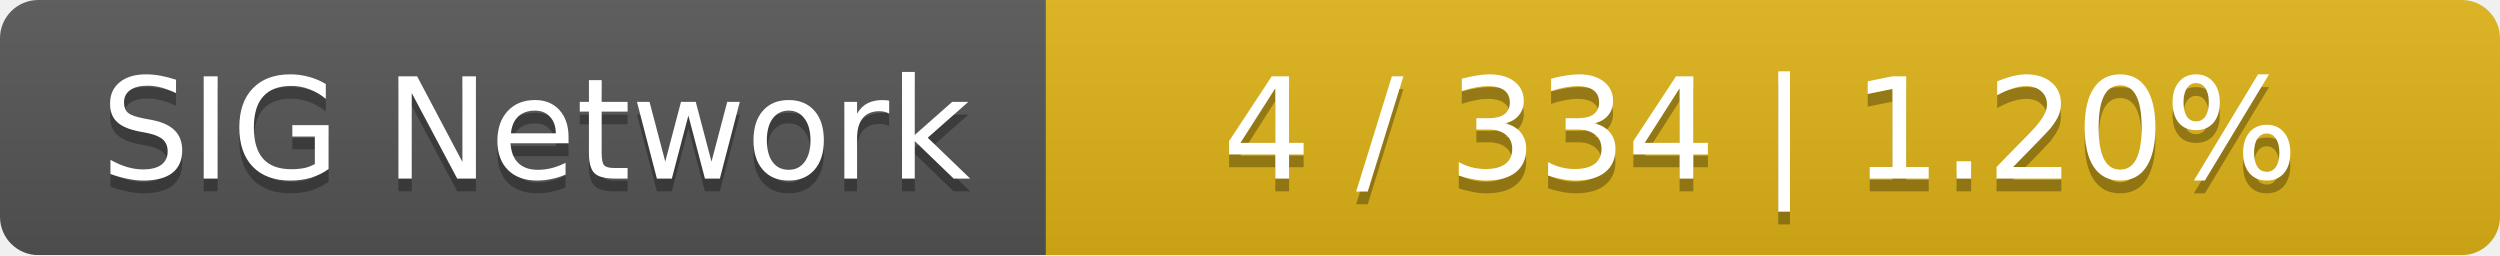
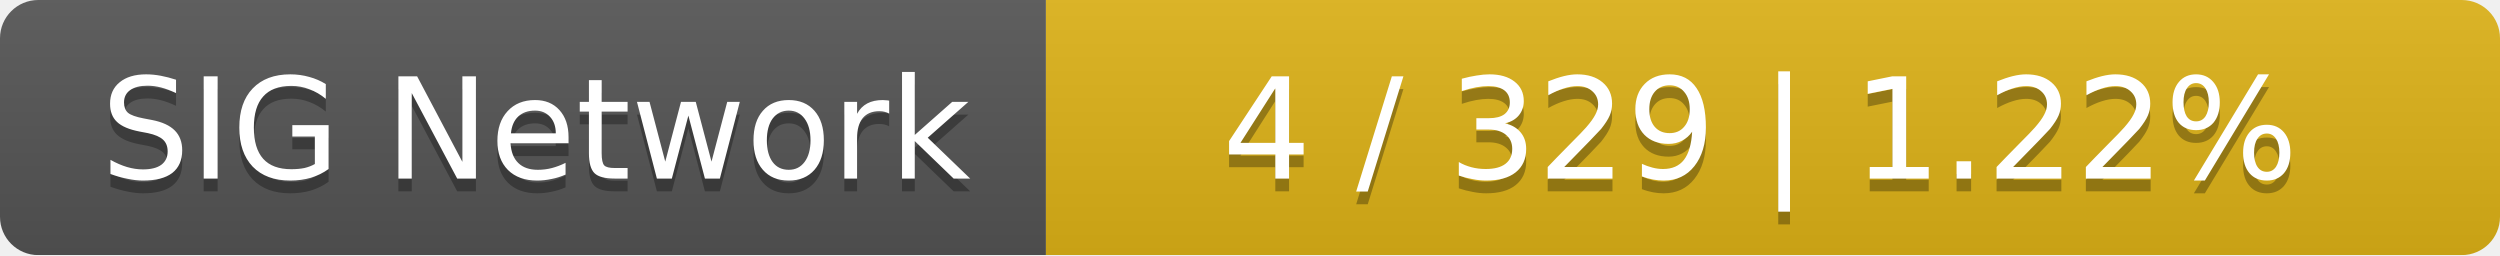
<svg xmlns="http://www.w3.org/2000/svg" width="196" height="20">
  <linearGradient id="smooth" x2="0" y2="100%">
    <stop offset="0" stop-color="#bbb" stop-opacity=".1" />
    <stop offset="1" stop-opacity=".1" />
  </linearGradient>
  <mask id="round">
    <rect width="196" height="20" rx="3" fill="#fff" />
  </mask>
  <g mask="url(#round)">
    <rect width="82" height="20" fill="#555" />
    <rect x="82" width="114" height="20" fill="#dfb317" />
    <rect width="196" height="20" fill="url(#smooth)" />
  </g>
  <g fill="#fff" text-anchor="middle" font-family="DejaVu Sans,Verdana,Geneva,sans-serif" font-size="11">
    <text x="42" y="15" fill="#010101" fill-opacity=".3">SIG Network</text>
    <text x="42" y="14">SIG Network</text>
-     <text x="138" y="15" fill="#010101" fill-opacity=".3">4 / 334    |    1.20%</text>
-     <text x="138" y="14">4 / 334    |    1.20%</text>
+     <text x="138" y="15" fill="#010101" fill-opacity=".3">4 / 329    |    1.22%</text>
+     <text x="138" y="14">4 / 329    |    1.22%</text>
  </g>
</svg>
